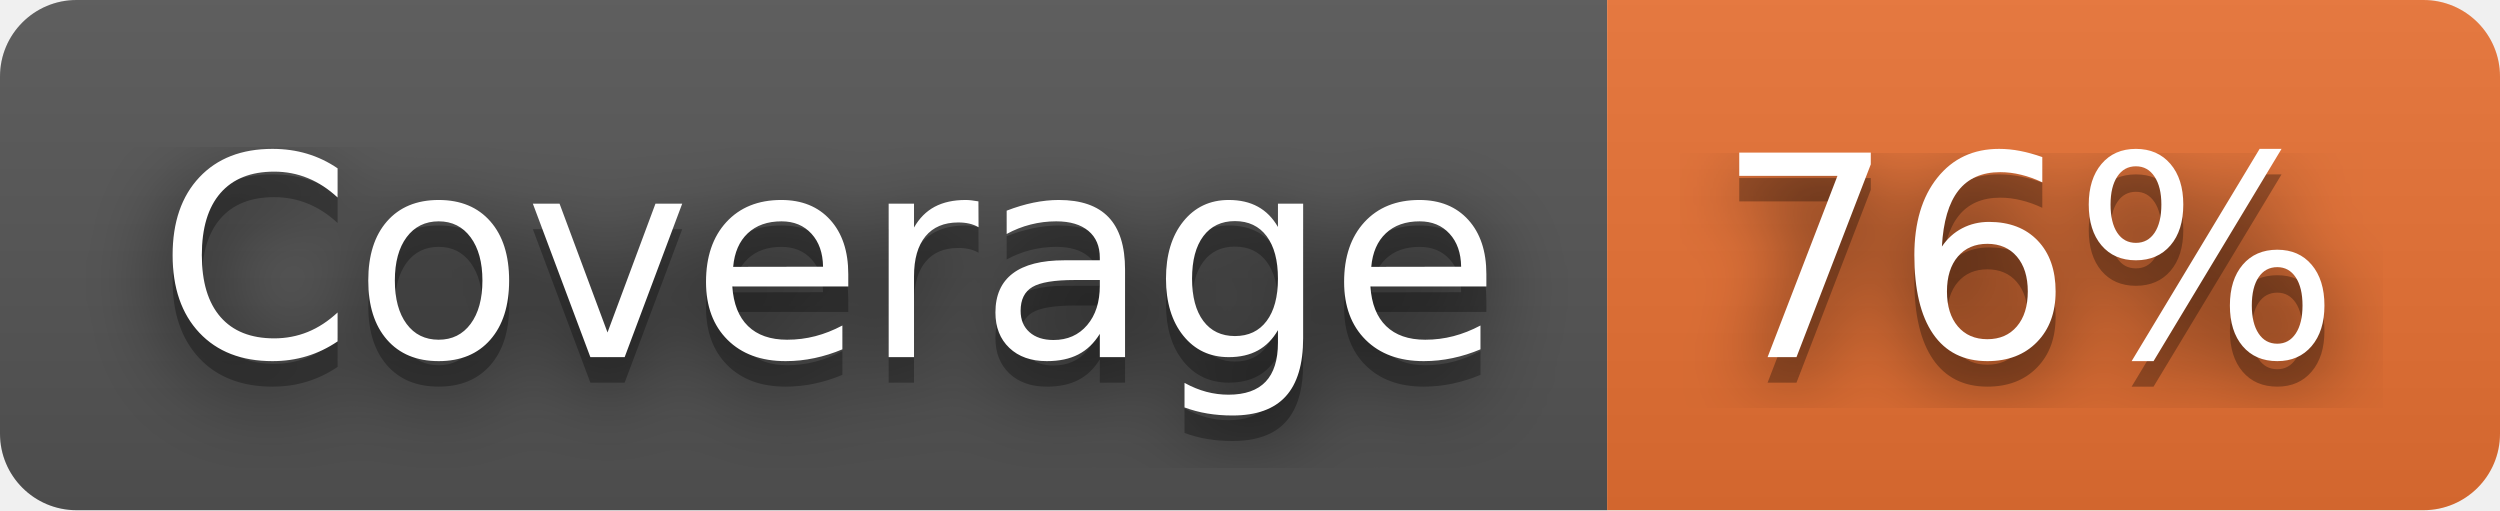
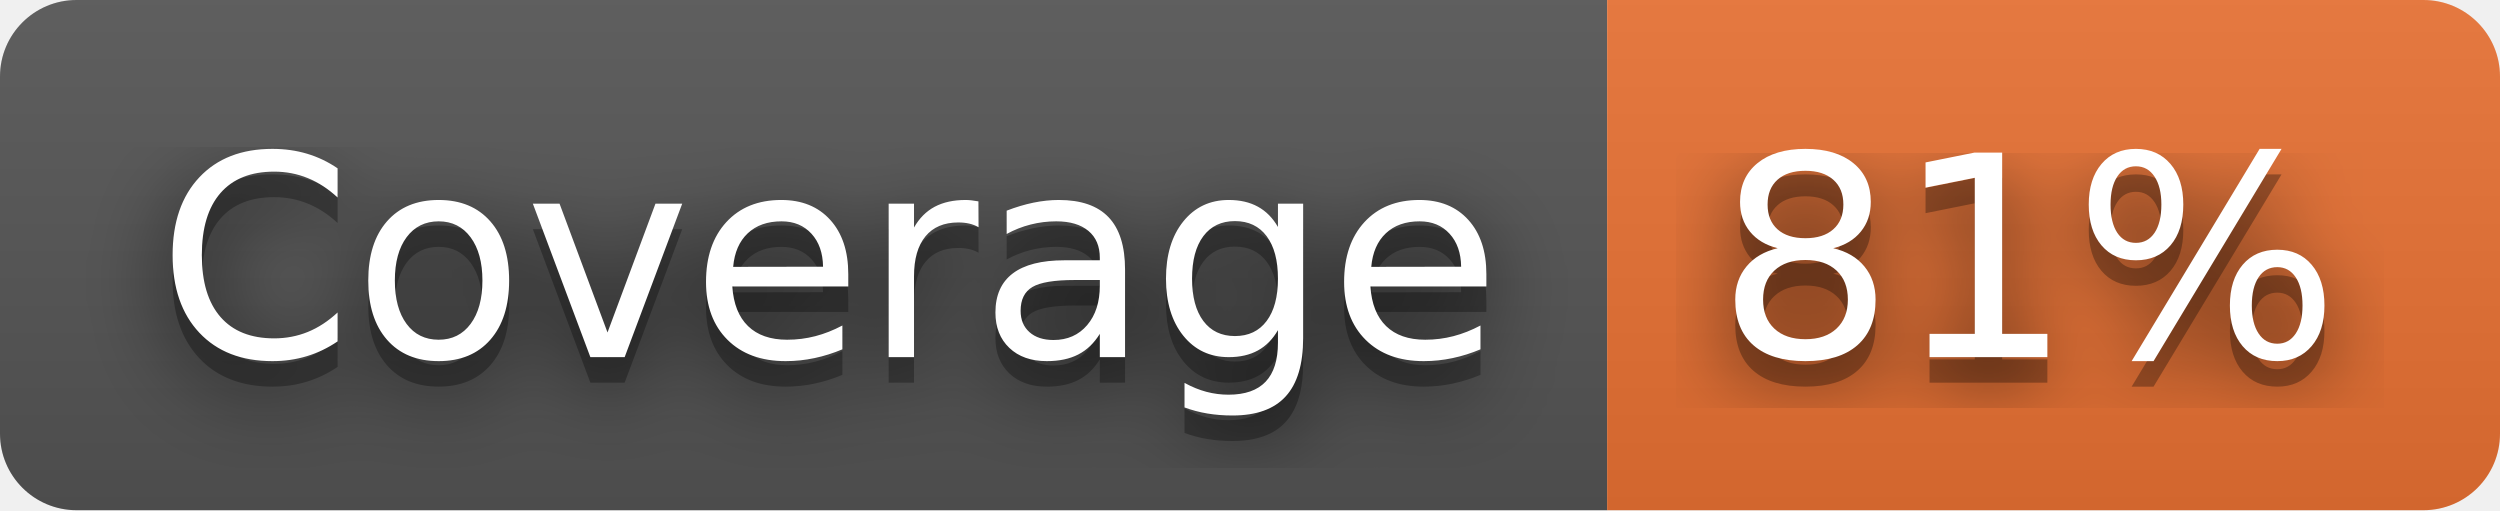
- <svg xmlns="http://www.w3.org/2000/svg" width="98" height="20" role="img" aria-label="Coverage: 76%">
+ <svg xmlns="http://www.w3.org/2000/svg" width="98" height="20" role="img" aria-label="Coverage: 81%">
  <filter id="blur">
    <feGaussianBlur stdDeviation="16" />
  </filter>
  <linearGradient id="s" x2="0" y2="100%">
    <stop offset="0" stop-color="#bbb" stop-opacity=".1" />
    <stop offset="1" stop-opacity=".1" />
  </linearGradient>
  <clipPath id="r">
    <rect width="98" height="20" rx="3" />
  </clipPath>
  <g clip-path="url(#r)">
    <rect width="63" height="20" fill="#555" />
    <rect x="63" width="35" height="20" fill="#ea7233" />
    <rect width="98" height="20" fill="url(#s)" />
  </g>
  <g fill="#fff" text-anchor="middle" font-family="Verdana,Geneva,DejaVu Sans,sans-serif" text-rendering="geometricPrecision" font-size="110">
    <g transform="scale(.1)">
      <g aria-hidden="true" fill="#010101">
        <text x="325" y="150" fill-opacity=".8" filter="url(#blur)" textLength="530">Coverage</text>
        <text x="325" y="150" fill-opacity=".3" textLength="530">Coverage</text>
      </g>
      <text x="325" y="140" textLength="530">Coverage</text>
    </g>
    <g transform="scale(.1)">
      <g aria-hidden="true" fill="#010101">
-         <text x="795" y="150" fill-opacity=".8" filter="url(#blur)" textLength="250">76%</text>
-         <text x="795" y="150" fill-opacity=".3" textLength="250">76%</text>
+         <text x="795" y="150" fill-opacity=".8" filter="url(#blur)" textLength="250">81%</text>
+         <text x="795" y="150" fill-opacity=".3" textLength="250">81%</text>
      </g>
-       <text x="795" y="140" textLength="250">76%</text>
+       <text x="795" y="140" textLength="250">81%</text>
    </g>
  </g>
</svg>
